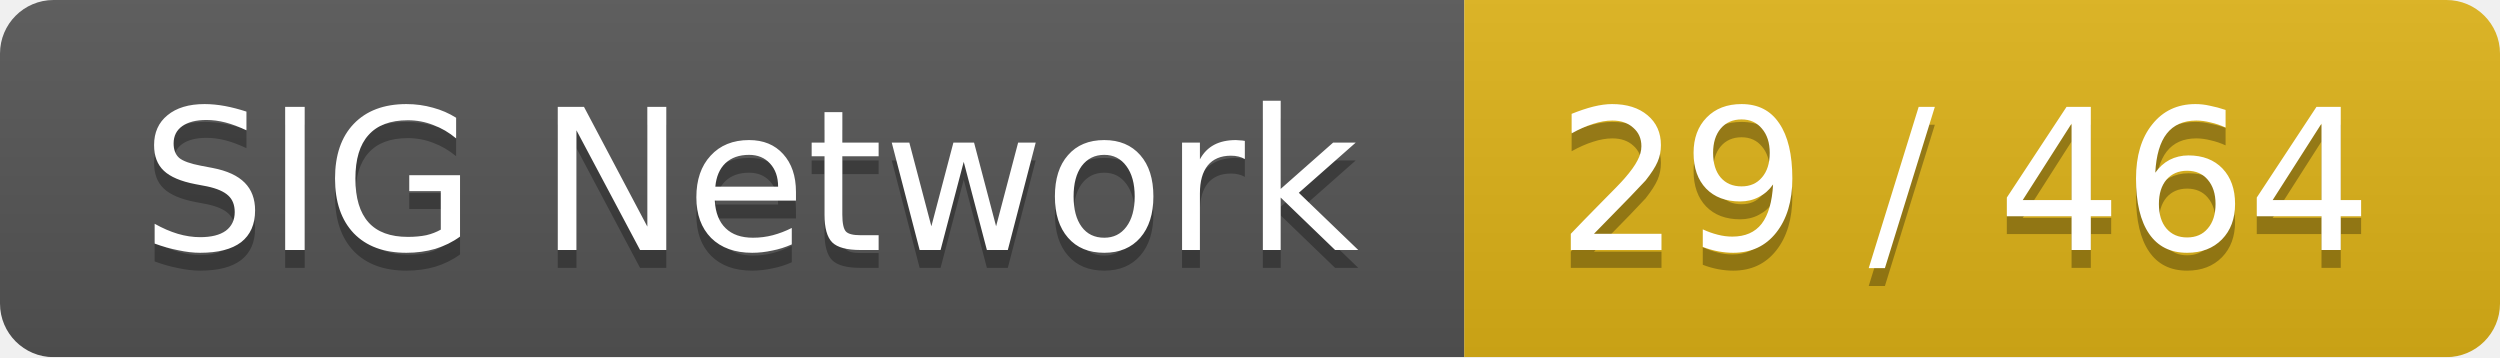
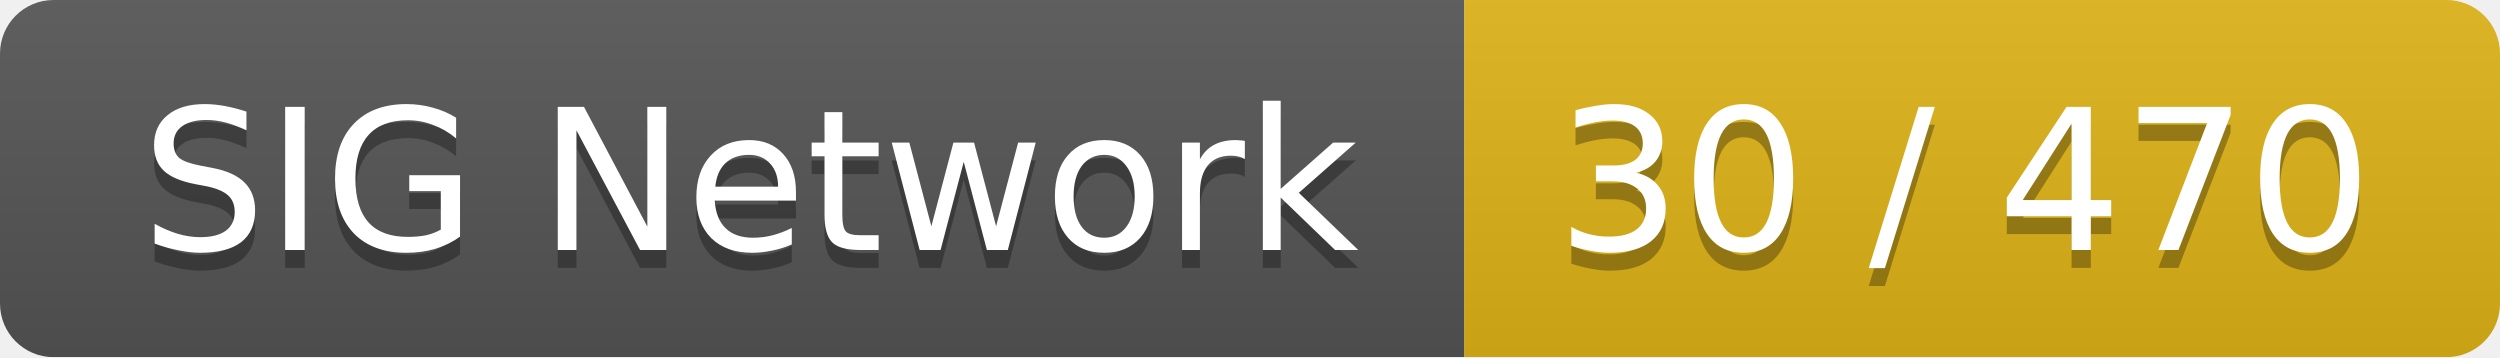
<svg xmlns="http://www.w3.org/2000/svg" width="140" height="20">
  <linearGradient id="smooth" x2="0" y2="100%">
    <stop offset="0" stop-color="#bbb" stop-opacity=".1" />
    <stop offset="1" stop-opacity=".1" />
  </linearGradient>
  <mask id="round">
    <rect width="140" height="20" rx="3" fill="#fff" />
  </mask>
  <g mask="url(#round)">
    <rect width="82" height="20" fill="#555" />
    <rect x="82" width="58" height="20" fill="#dfb317" />
    <rect width="140" height="20" fill="url(#smooth)" />
  </g>
  <g fill="#fff" text-anchor="middle" font-family="DejaVu Sans,Verdana,Geneva,sans-serif" font-size="11">
    <text x="42" y="15" fill="#010101" fill-opacity=".3">SIG Network</text>
    <text x="42" y="14">SIG Network</text>
-     <text x="110" y="15" fill="#010101" fill-opacity=".3">29 / 464</text>
-     <text x="110" y="14">29 / 464</text>
+     <text x="110" y="15" fill="#010101" fill-opacity=".3">30 / 470</text>
+     <text x="110" y="14">30 / 470</text>
  </g>
</svg>
